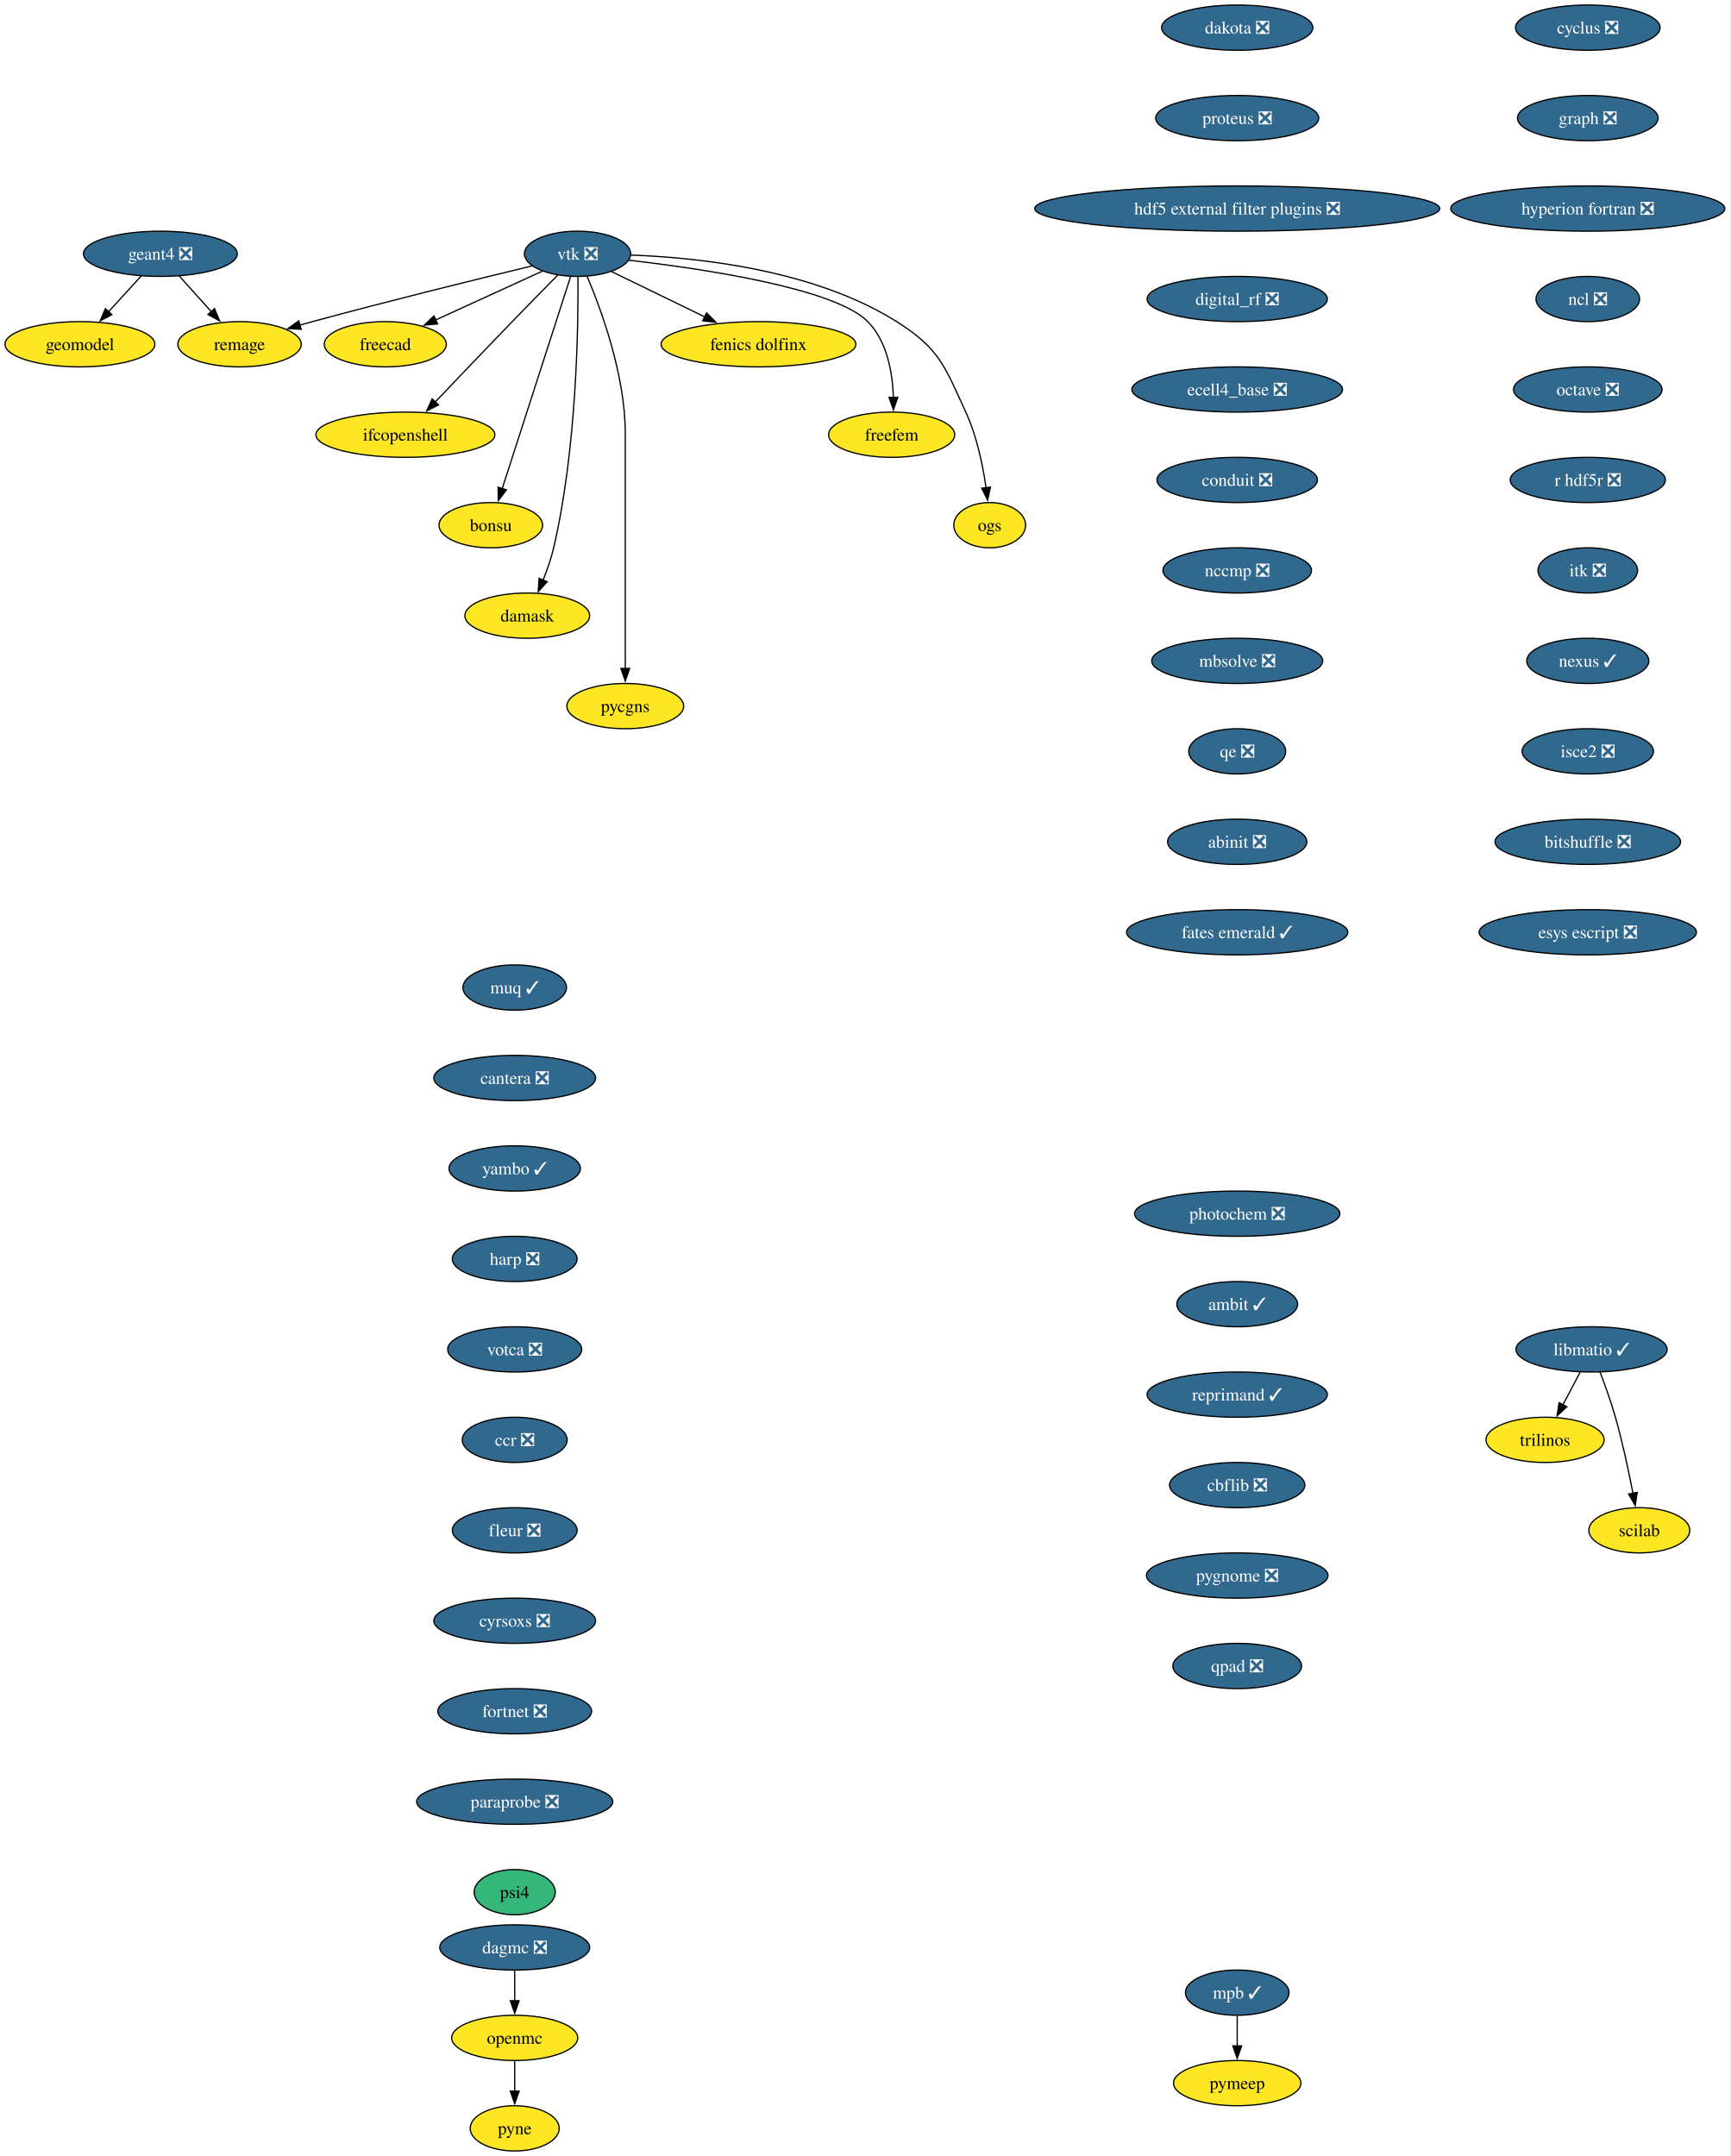
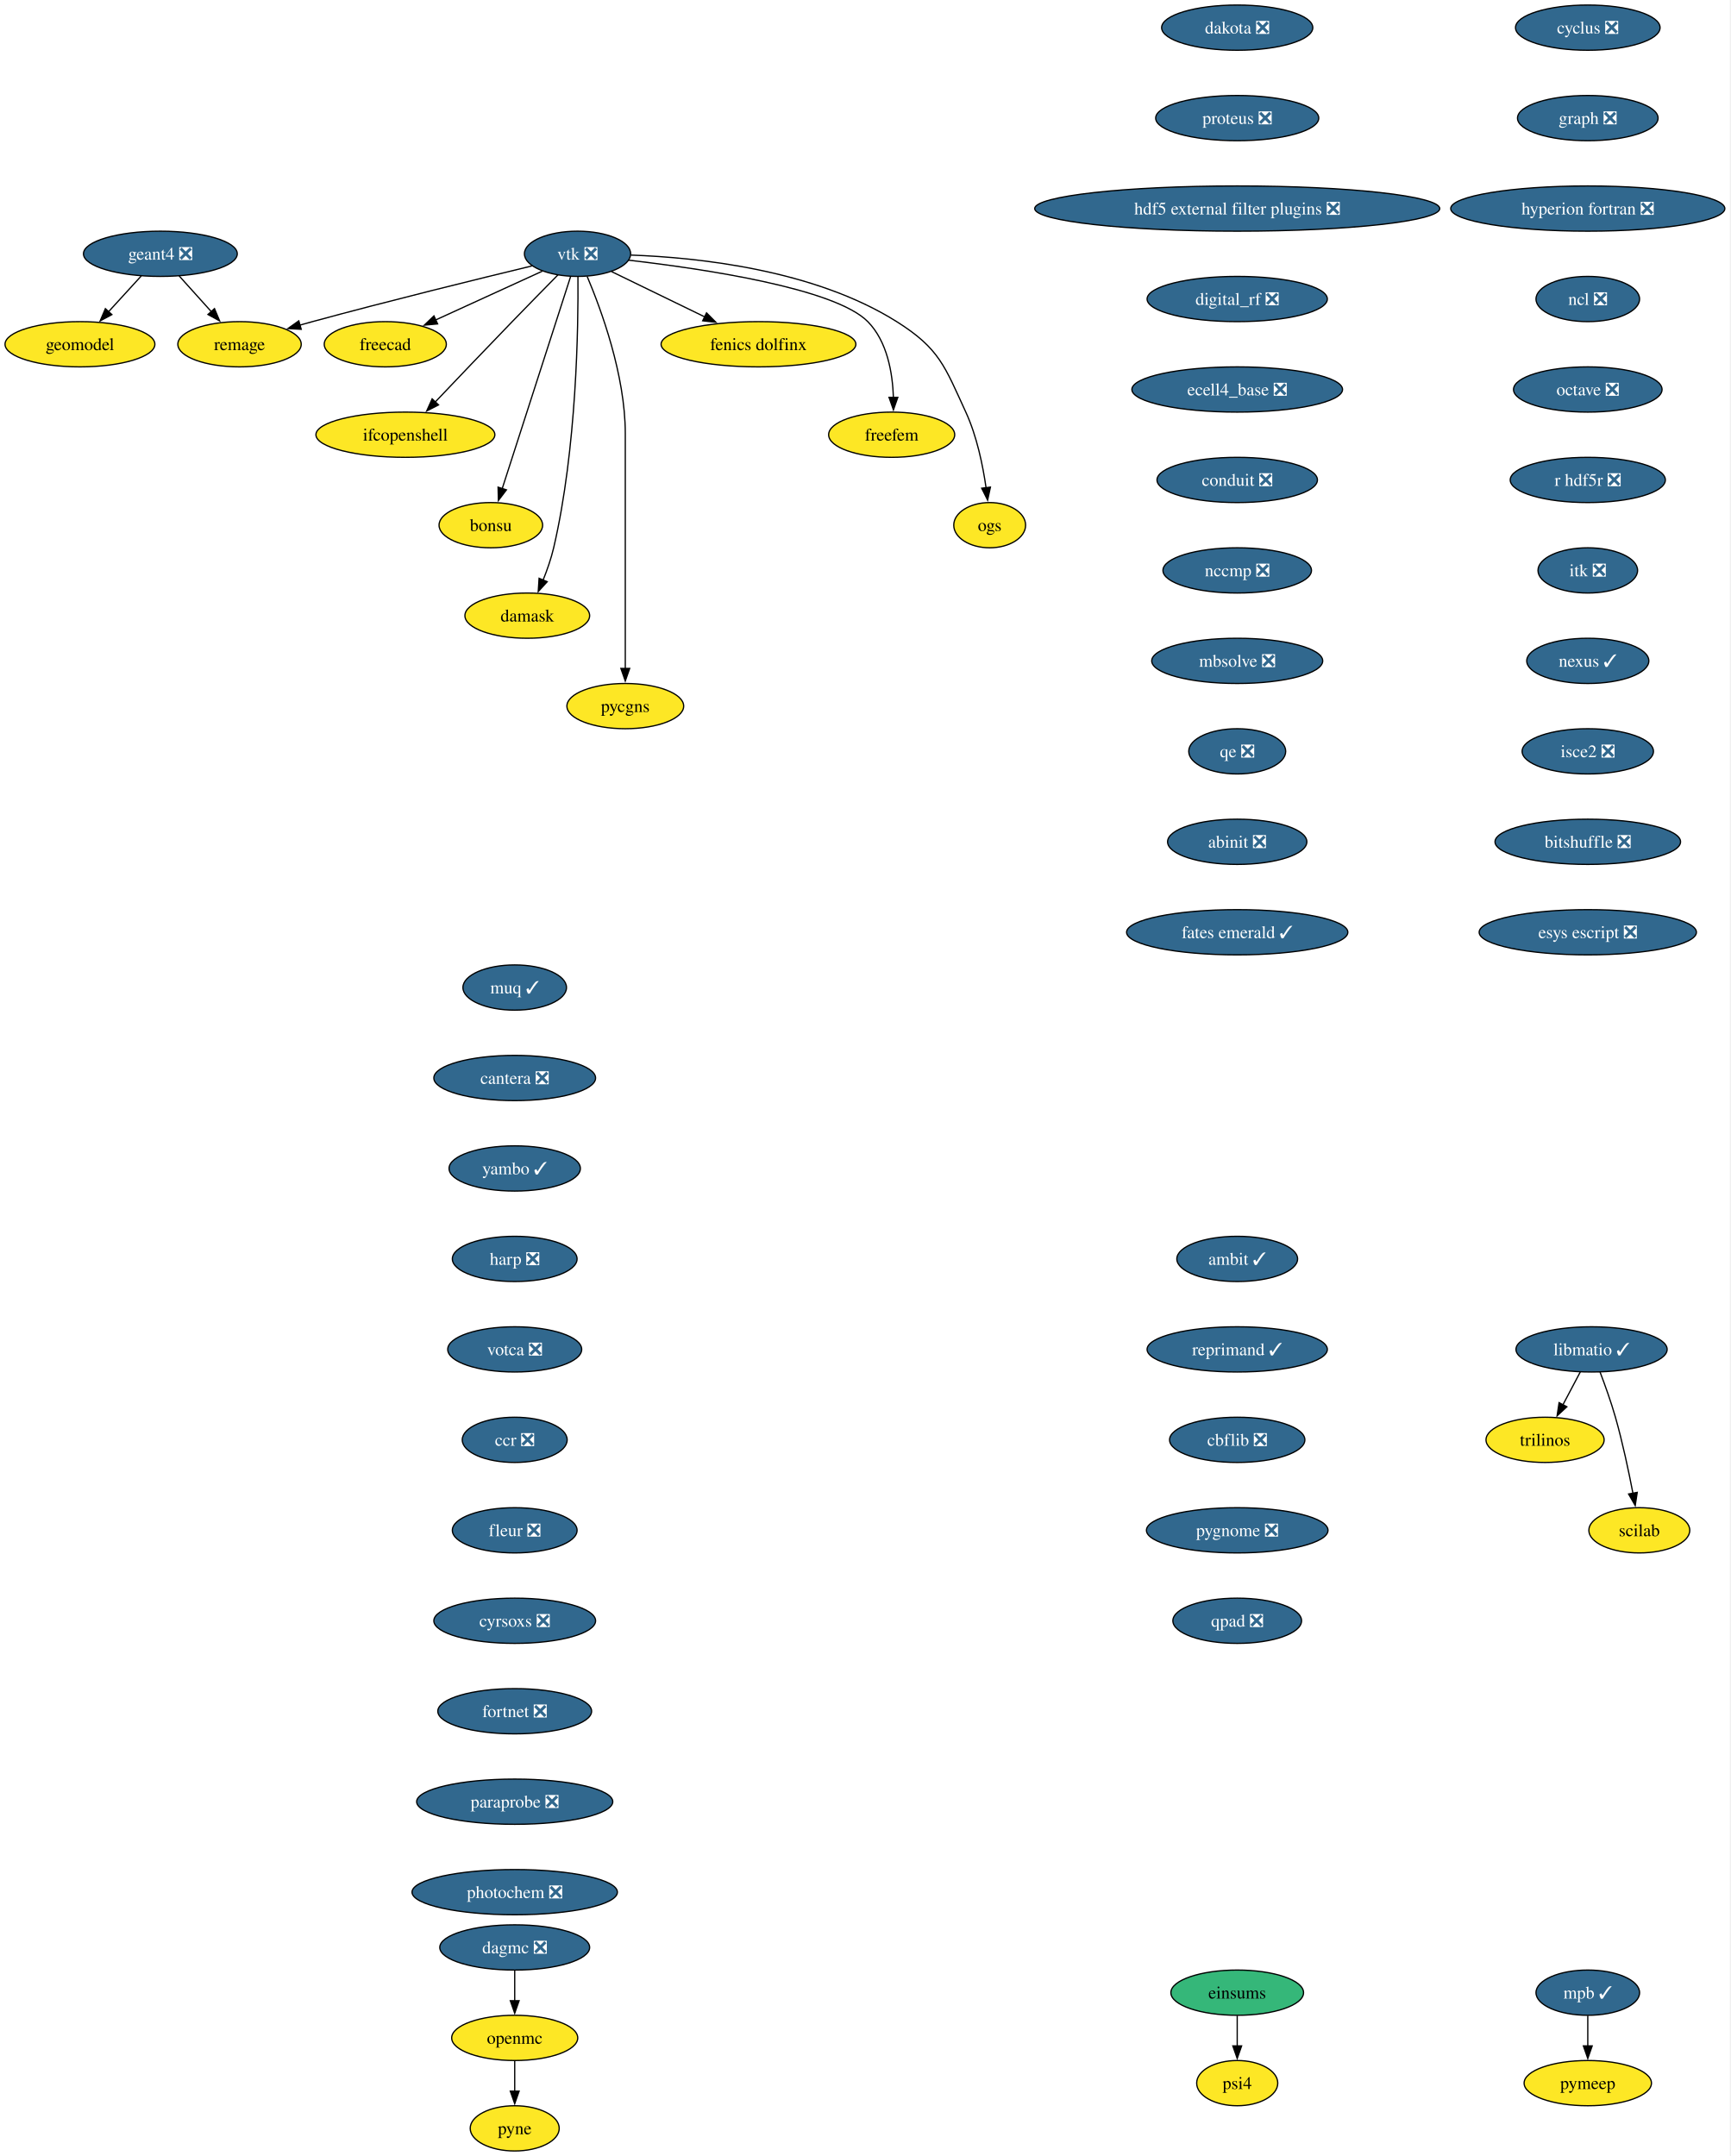
<svg xmlns="http://www.w3.org/2000/svg" xmlns:xlink="http://www.w3.org/1999/xlink" width="1377pt" height="1716pt" viewBox="0.00 0.00 1377.00 1716.00">
  <g id="graph0" class="graph" transform="scale(1 1) rotate(0) translate(4 1712)">
    <polygon fill="white" stroke="none" points="-4,4 -4,-1712 1372.71,-1712 1372.71,4 -4,4" />
    <g id="node1" class="node">
      <g id="a_node1">
        <a xlink:href="https://github.com/conda-forge/cyclus-feedstock/pull/112" xlink:title="cyclus ❎">
          <ellipse fill="#31688e" stroke="black" cx="1259.63" cy="-1690" rx="57.52" ry="18" />
          <text xml:space="preserve" text-anchor="middle" x="1259.63" y="-1685.33" font-family="Times,serif" font-size="14.00" fill="white">cyclus ❎</text>
        </a>
      </g>
    </g>
    <g id="node2" class="node">
      <g id="a_node2">
        <a xlink:href="https://github.com/conda-forge/graph-feedstock/pull/14" xlink:title="graph ❎">
          <ellipse fill="#31688e" stroke="black" cx="1259.63" cy="-1618" rx="55.94" ry="18" />
          <text xml:space="preserve" text-anchor="middle" x="1259.63" y="-1613.33" font-family="Times,serif" font-size="14.00" fill="white">graph ❎</text>
        </a>
      </g>
    </g>
    <g id="node3" class="node">
      <g id="a_node3">
        <a xlink:href="https://github.com/conda-forge/hyperion-fortran-feedstock/pull/36" xlink:title="hyperion fortran ❎">
          <ellipse fill="#31688e" stroke="black" cx="1259.63" cy="-1546" rx="109.08" ry="18" />
          <text xml:space="preserve" text-anchor="middle" x="1259.63" y="-1541.33" font-family="Times,serif" font-size="14.00" fill="white">hyperion fortran ❎</text>
        </a>
      </g>
    </g>
    <g id="node4" class="node">
      <g id="a_node4">
        <a xlink:href="https://github.com/conda-forge/ncl-feedstock/pull/171" xlink:title="ncl ❎">
          <ellipse fill="#31688e" stroke="black" cx="1259.63" cy="-1474" rx="41.21" ry="18" />
          <text xml:space="preserve" text-anchor="middle" x="1259.63" y="-1469.33" font-family="Times,serif" font-size="14.00" fill="white">ncl ❎</text>
        </a>
      </g>
    </g>
    <g id="node8" class="node">
      <g id="a_node8">
        <a xlink:href="https://github.com/conda-forge/octave-feedstock/pull/158" xlink:title="octave ❎">
          <ellipse fill="#31688e" stroke="black" cx="1259.63" cy="-1402" rx="59.1" ry="18" />
          <text xml:space="preserve" text-anchor="middle" x="1259.63" y="-1397.33" font-family="Times,serif" font-size="14.00" fill="white">octave ❎</text>
        </a>
      </g>
    </g>
    <g id="node5" class="node">
      <g id="a_node5">
        <a xlink:href="https://github.com/conda-forge/libmatio-feedstock/pull/62" xlink:title="libmatio ✓">
          <ellipse fill="#31688e" stroke="black" cx="1262.63" cy="-638" rx="60.15" ry="18" />
          <text xml:space="preserve" text-anchor="middle" x="1262.63" y="-633.33" font-family="Times,serif" font-size="14.00" fill="white">libmatio ✓</text>
        </a>
      </g>
    </g>
    <g id="node6" class="node">
      <g id="a_node6">
        <a xlink:href="https://github.com/conda-forge/trilinos-feedstock" xlink:title="trilinos">
          <ellipse fill="#fde725" stroke="black" cx="1225.63" cy="-566" rx="47" ry="18" />
          <text xml:space="preserve" text-anchor="middle" x="1225.63" y="-561.33" font-family="Times,serif" font-size="14.00">trilinos</text>
        </a>
      </g>
    </g>
    <g id="edge4" class="edge">
      <path fill="none" stroke="black" d="M1253.67,-620.05C1249.49,-612.14 1244.41,-602.54 1239.73,-593.69" />
      <polygon fill="black" stroke="black" points="1242.98,-592.33 1235.21,-585.13 1236.79,-595.6 1242.98,-592.33" />
    </g>
    <g id="node7" class="node">
      <g id="a_node7">
        <a xlink:href="https://github.com/conda-forge/scilab-feedstock" xlink:title="scilab">
          <ellipse fill="#fde725" stroke="black" cx="1300.63" cy="-494" rx="40.16" ry="18" />
          <text xml:space="preserve" text-anchor="middle" x="1300.63" y="-489.32" font-family="Times,serif" font-size="14.00">scilab</text>
        </a>
      </g>
    </g>
    <g id="edge5" class="edge">
      <path fill="none" stroke="black" d="M1269.38,-620C1273.3,-609.7 1278.15,-596.22 1281.63,-584 1287.32,-564 1292.18,-541.04 1295.56,-523.45" />
      <polygon fill="black" stroke="black" points="1298.98,-524.19 1297.38,-513.72 1292.1,-522.9 1298.98,-524.19" />
    </g>
    <g id="node9" class="node">
      <g id="a_node9">
        <a xlink:href="https://github.com/conda-forge/r-hdf5r-feedstock/pull/44" xlink:title="r hdf5r ❎">
          <ellipse fill="#31688e" stroke="black" cx="1259.63" cy="-1330" rx="61.73" ry="18" />
          <text xml:space="preserve" text-anchor="middle" x="1259.63" y="-1325.33" font-family="Times,serif" font-size="14.00" fill="white">r hdf5r ❎</text>
        </a>
      </g>
    </g>
    <g id="node12" class="node">
      <g id="a_node12">
        <a xlink:href="https://github.com/conda-forge/itk-feedstock/pull/53" xlink:title="itk ❎">
          <ellipse fill="#31688e" stroke="black" cx="1259.63" cy="-1258" rx="39.63" ry="18" />
          <text xml:space="preserve" text-anchor="middle" x="1259.63" y="-1253.33" font-family="Times,serif" font-size="14.00" fill="white">itk ❎</text>
        </a>
      </g>
    </g>
    <g id="node10" class="node">
      <g id="a_node10">
        <a xlink:href="https://github.com/conda-forge/openmc-feedstock" xlink:title="openmc">
          <ellipse fill="#fde725" stroke="black" cx="405.63" cy="-90" rx="50.16" ry="18" />
          <text xml:space="preserve" text-anchor="middle" x="405.63" y="-85.33" font-family="Times,serif" font-size="14.00">openmc</text>
        </a>
      </g>
    </g>
    <g id="node11" class="node">
      <g id="a_node11">
        <a xlink:href="https://github.com/conda-forge/pyne-feedstock" xlink:title="pyne">
          <ellipse fill="#fde725" stroke="black" cx="405.63" cy="-18" rx="35.42" ry="18" />
          <text xml:space="preserve" text-anchor="middle" x="405.63" y="-13.32" font-family="Times,serif" font-size="14.00">pyne</text>
        </a>
      </g>
    </g>
    <g id="edge8" class="edge">
      <path fill="none" stroke="black" d="M405.63,-71.7C405.63,-64.41 405.63,-55.73 405.63,-47.54" />
      <polygon fill="black" stroke="black" points="409.13,-47.62 405.63,-37.62 402.13,-47.62 409.13,-47.62" />
    </g>
    <g id="node25" class="node">
      <g id="a_node25">
        <a xlink:href="https://github.com/conda-forge/nexus-feedstock/pull/27" xlink:title="nexus ✓">
          <ellipse fill="#31688e" stroke="black" cx="1259.63" cy="-1186" rx="48.58" ry="18" />
          <text xml:space="preserve" text-anchor="middle" x="1259.63" y="-1181.33" font-family="Times,serif" font-size="14.00" fill="white">nexus ✓</text>
        </a>
      </g>
    </g>
    <g id="node13" class="node">
      <g id="a_node13">
        <a xlink:href="https://github.com/conda-forge/vtk-feedstock/pull/436" xlink:title="vtk ❎">
          <ellipse fill="#31688e" stroke="black" cx="455.63" cy="-1510" rx="42.26" ry="18" />
          <text xml:space="preserve" text-anchor="middle" x="455.63" y="-1505.33" font-family="Times,serif" font-size="14.00" fill="white">vtk ❎</text>
        </a>
      </g>
    </g>
    <g id="node14" class="node">
      <g id="a_node14">
        <a xlink:href="https://github.com/conda-forge/freecad-feedstock" xlink:title="freecad">
          <ellipse fill="#fde725" stroke="black" cx="302.63" cy="-1438" rx="48.58" ry="18" />
          <text xml:space="preserve" text-anchor="middle" x="302.63" y="-1433.33" font-family="Times,serif" font-size="14.00">freecad</text>
        </a>
      </g>
    </g>
    <g id="edge10" class="edge">
      <path fill="none" stroke="black" d="M427.56,-1496.16C403.73,-1485.25 369.23,-1469.47 342.52,-1457.25" />
      <polygon fill="black" stroke="black" points="344.27,-1454.2 333.72,-1453.22 341.35,-1460.57 344.27,-1454.2" />
    </g>
    <g id="node15" class="node">
      <g id="a_node15">
        <a xlink:href="https://github.com/conda-forge/ifcopenshell-feedstock" xlink:title="ifcopenshell">
          <ellipse fill="#fde725" stroke="black" cx="318.63" cy="-1366" rx="71.2" ry="18" />
          <text xml:space="preserve" text-anchor="middle" x="318.63" y="-1361.33" font-family="Times,serif" font-size="14.00">ifcopenshell</text>
        </a>
      </g>
    </g>
    <g id="edge11" class="edge">
      <path fill="none" stroke="black" d="M440.1,-1493.28C429.73,-1482.77 415.82,-1468.6 403.63,-1456 382.81,-1434.5 359.33,-1409.88 342.32,-1391.99" />
      <polygon fill="black" stroke="black" points="345.01,-1389.73 335.58,-1384.89 339.93,-1394.55 345.01,-1389.73" />
    </g>
    <g id="node16" class="node">
      <g id="a_node16">
        <a xlink:href="https://github.com/conda-forge/bonsu-feedstock" xlink:title="bonsu">
          <ellipse fill="#fde725" stroke="black" cx="386.63" cy="-1294" rx="41.21" ry="18" />
          <text xml:space="preserve" text-anchor="middle" x="386.63" y="-1289.33" font-family="Times,serif" font-size="14.00">bonsu</text>
        </a>
      </g>
    </g>
    <g id="edge12" class="edge">
      <path fill="none" stroke="black" d="M450.1,-1491.85C438.21,-1454.99 410.14,-1367.92 395.64,-1322.96" />
      <polygon fill="black" stroke="black" points="399.05,-1322.12 392.65,-1313.67 392.39,-1324.26 399.05,-1322.12" />
    </g>
    <g id="node17" class="node">
      <g id="a_node17">
        <a xlink:href="https://github.com/conda-forge/damask-feedstock" xlink:title="damask">
          <ellipse fill="#fde725" stroke="black" cx="415.63" cy="-1222" rx="49.63" ry="18" />
          <text xml:space="preserve" text-anchor="middle" x="415.63" y="-1217.33" font-family="Times,serif" font-size="14.00">damask</text>
        </a>
      </g>
    </g>
    <g id="edge13" class="edge">
      <path fill="none" stroke="black" d="M455.95,-1491.78C456.3,-1452.79 455.08,-1355.05 436.63,-1276 434.62,-1267.39 431.45,-1258.33 428.18,-1250.18" />
      <polygon fill="black" stroke="black" points="431.48,-1249 424.35,-1241.17 425.04,-1251.74 431.48,-1249" />
    </g>
    <g id="node18" class="node">
      <g id="a_node18">
        <a xlink:href="https://github.com/conda-forge/pycgns-feedstock" xlink:title="pycgns">
          <ellipse fill="#fde725" stroke="black" cx="493.63" cy="-1150" rx="46.47" ry="18" />
          <text xml:space="preserve" text-anchor="middle" x="493.63" y="-1145.33" font-family="Times,serif" font-size="14.00">pycgns</text>
        </a>
      </g>
    </g>
    <g id="edge14" class="edge">
      <path fill="none" stroke="black" d="M463.32,-1491.91C474.42,-1465.62 493.63,-1413.45 493.63,-1367 493.63,-1367 493.63,-1367 493.63,-1293 493.63,-1253.74 493.63,-1208.38 493.63,-1179.69" />
      <polygon fill="black" stroke="black" points="497.13,-1180 493.63,-1170 490.13,-1180 497.13,-1180" />
    </g>
    <g id="node19" class="node">
      <g id="a_node19">
        <a xlink:href="https://github.com/conda-forge/fenics-dolfinx-feedstock" xlink:title="fenics dolfinx">
          <ellipse fill="#fde725" stroke="black" cx="599.63" cy="-1438" rx="77.52" ry="18" />
          <text xml:space="preserve" text-anchor="middle" x="599.63" y="-1433.33" font-family="Times,serif" font-size="14.00">fenics dolfinx</text>
        </a>
      </g>
    </g>
    <g id="edge15" class="edge">
      <path fill="none" stroke="black" d="M482.71,-1495.83C503.58,-1485.69 532.82,-1471.48 556.84,-1459.8" />
      <polygon fill="black" stroke="black" points="558.29,-1462.98 565.76,-1455.47 555.23,-1456.69 558.29,-1462.98" />
    </g>
    <g id="node20" class="node">
      <g id="a_node20">
        <a xlink:href="https://github.com/conda-forge/freefem-feedstock" xlink:title="freefem">
          <ellipse fill="#fde725" stroke="black" cx="705.63" cy="-1366" rx="50.16" ry="18" />
          <text xml:space="preserve" text-anchor="middle" x="705.63" y="-1361.33" font-family="Times,serif" font-size="14.00">freefem</text>
        </a>
      </g>
    </g>
    <g id="edge16" class="edge">
      <path fill="none" stroke="black" d="M496.27,-1504.91C555.26,-1498.12 660.42,-1482.6 686.63,-1456 702.14,-1440.25 706.37,-1415.12 707.02,-1395.57" />
      <polygon fill="black" stroke="black" points="710.52,-1395.78 707.03,-1385.77 703.52,-1395.77 710.52,-1395.78" />
    </g>
    <g id="node21" class="node">
      <g id="a_node21">
        <a xlink:href="https://github.com/conda-forge/ogs-feedstock" xlink:title="ogs">
          <ellipse fill="#fde725" stroke="black" cx="783.63" cy="-1294" rx="28.59" ry="18" />
          <text xml:space="preserve" text-anchor="middle" x="783.63" y="-1289.33" font-family="Times,serif" font-size="14.00">ogs</text>
        </a>
      </g>
    </g>
    <g id="edge17" class="edge">
      <path fill="none" stroke="black" d="M498.08,-1508.98C551.41,-1507.08 643.88,-1497.41 709.63,-1456 743.7,-1434.54 747.79,-1420.58 764.63,-1384 773.42,-1364.9 778.2,-1341.61 780.77,-1323.64" />
      <polygon fill="black" stroke="black" points="784.22,-1324.3 782,-1313.94 777.27,-1323.42 784.22,-1324.3" />
    </g>
    <g id="node22" class="node">
      <g id="a_node22">
        <a xlink:href="https://github.com/conda-forge/remage-feedstock" xlink:title="remage">
          <ellipse fill="#fde725" stroke="black" cx="186.63" cy="-1438" rx="49.1" ry="18" />
          <text xml:space="preserve" text-anchor="middle" x="186.63" y="-1433.33" font-family="Times,serif" font-size="14.00">remage</text>
        </a>
      </g>
    </g>
    <g id="edge18" class="edge">
      <path fill="none" stroke="black" d="M419.3,-1500.33C377.16,-1490.17 305.67,-1472.61 244.63,-1456 241.34,-1455.11 237.96,-1454.17 234.55,-1453.2" />
      <polygon fill="black" stroke="black" points="235.73,-1449.9 225.15,-1450.52 233.8,-1456.63 235.73,-1449.9" />
    </g>
    <g id="node23" class="node">
      <g id="a_node23">
        <a xlink:href="https://github.com/conda-forge/mpb-feedstock/pull/51" xlink:title="mpb ✓">
-           <ellipse fill="#31688e" stroke="black" cx="980.63" cy="-126" rx="41.21" ry="18" />
-           <text xml:space="preserve" text-anchor="middle" x="980.63" y="-121.33" font-family="Times,serif" font-size="14.00" fill="white">mpb ✓</text>
+           <ellipse fill="#31688e" stroke="black" cx="1259.63" cy="-126" rx="41.21" ry="18" />
+           <text xml:space="preserve" text-anchor="middle" x="1259.63" y="-121.33" font-family="Times,serif" font-size="14.00" fill="white">mpb ✓</text>
        </a>
      </g>
    </g>
    <g id="node24" class="node">
      <g id="a_node24">
        <a xlink:href="https://github.com/conda-forge/pymeep-feedstock" xlink:title="pymeep">
-           <ellipse fill="#fde725" stroke="black" cx="980.63" cy="-54" rx="50.68" ry="18" />
-           <text xml:space="preserve" text-anchor="middle" x="980.63" y="-49.33" font-family="Times,serif" font-size="14.00">pymeep</text>
+           <ellipse fill="#fde725" stroke="black" cx="1259.63" cy="-54" rx="50.68" ry="18" />
+           <text xml:space="preserve" text-anchor="middle" x="1259.63" y="-49.33" font-family="Times,serif" font-size="14.00">pymeep</text>
        </a>
      </g>
    </g>
    <g id="edge19" class="edge">
-       <path fill="none" stroke="black" d="M980.63,-107.7C980.63,-100.41 980.63,-91.73 980.63,-83.54" />
-       <polygon fill="black" stroke="black" points="984.13,-83.62 980.63,-73.62 977.13,-83.62 984.13,-83.62" />
+       <path fill="none" stroke="black" d="M1259.63,-107.7C1259.63,-100.41 1259.63,-91.73 1259.63,-83.54" />
+       <polygon fill="black" stroke="black" points="1263.13,-83.62 1259.63,-73.62 1256.13,-83.62 1263.13,-83.62" />
    </g>
    <g id="node26" class="node">
      <g id="a_node26">
        <a xlink:href="https://github.com/conda-forge/isce2-feedstock/pull/83" xlink:title="isce2 ❎">
          <ellipse fill="#31688e" stroke="black" cx="1259.63" cy="-1114" rx="52.26" ry="18" />
          <text xml:space="preserve" text-anchor="middle" x="1259.63" y="-1109.33" font-family="Times,serif" font-size="14.00" fill="white">isce2 ❎</text>
        </a>
      </g>
    </g>
    <g id="node29" class="node">
      <g id="a_node29">
        <a xlink:href="https://github.com/conda-forge/bitshuffle-feedstock/pull/64" xlink:title="bitshuffle ❎">
          <ellipse fill="#31688e" stroke="black" cx="1259.63" cy="-1042" rx="73.83" ry="18" />
          <text xml:space="preserve" text-anchor="middle" x="1259.63" y="-1037.33" font-family="Times,serif" font-size="14.00" fill="white">bitshuffle ❎</text>
        </a>
      </g>
    </g>
    <g id="node27" class="node">
      <g id="a_node27">
        <a xlink:href="https://github.com/conda-forge/geant4-feedstock/pull/103" xlink:title="geant4 ❎">
          <ellipse fill="#31688e" stroke="black" cx="123.63" cy="-1510" rx="61.2" ry="18" />
          <text xml:space="preserve" text-anchor="middle" x="123.63" y="-1505.33" font-family="Times,serif" font-size="14.00" fill="white">geant4 ❎</text>
        </a>
      </g>
    </g>
    <g id="edge22" class="edge">
      <path fill="none" stroke="black" d="M138.56,-1492.41C146.25,-1483.87 155.78,-1473.28 164.32,-1463.79" />
      <polygon fill="black" stroke="black" points="166.7,-1466.37 170.79,-1456.59 161.5,-1461.69 166.7,-1466.37" />
    </g>
    <g id="node28" class="node">
      <g id="a_node28">
        <a xlink:href="https://github.com/conda-forge/geomodel-feedstock" xlink:title="geomodel">
          <ellipse fill="#fde725" stroke="black" cx="59.63" cy="-1438" rx="59.63" ry="18" />
          <text xml:space="preserve" text-anchor="middle" x="59.63" y="-1433.33" font-family="Times,serif" font-size="14.00">geomodel</text>
        </a>
      </g>
    </g>
    <g id="edge23" class="edge">
      <path fill="none" stroke="black" d="M108.46,-1492.41C100.65,-1483.87 90.97,-1473.28 82.29,-1463.79" />
      <polygon fill="black" stroke="black" points="85.04,-1461.61 75.71,-1456.59 79.87,-1466.33 85.04,-1461.61" />
    </g>
    <g id="node30" class="node">
      <g id="a_node30">
        <a xlink:href="https://github.com/conda-forge/esys-escript-feedstock/pull/83" xlink:title="esys escript ❎">
          <ellipse fill="#31688e" stroke="black" cx="1259.63" cy="-970" rx="86.46" ry="18" />
          <text xml:space="preserve" text-anchor="middle" x="1259.63" y="-965.33" font-family="Times,serif" font-size="14.00" fill="white">esys escript ❎</text>
        </a>
      </g>
    </g>
    <g id="node31" class="node">
      <g id="a_node31">
        <a xlink:href="https://github.com/conda-forge/dakota-feedstock/pull/61" xlink:title="dakota ❎">
          <ellipse fill="#31688e" stroke="black" cx="980.63" cy="-1690" rx="60.15" ry="18" />
          <text xml:space="preserve" text-anchor="middle" x="980.63" y="-1685.33" font-family="Times,serif" font-size="14.00" fill="white">dakota ❎</text>
        </a>
      </g>
    </g>
    <g id="node32" class="node">
      <g id="a_node32">
        <a xlink:href="https://github.com/conda-forge/proteus-feedstock/pull/78" xlink:title="proteus ❎">
          <ellipse fill="#31688e" stroke="black" cx="980.63" cy="-1618" rx="64.89" ry="18" />
          <text xml:space="preserve" text-anchor="middle" x="980.63" y="-1613.33" font-family="Times,serif" font-size="14.00" fill="white">proteus ❎</text>
        </a>
      </g>
    </g>
    <g id="node33" class="node">
      <g id="a_node33">
        <a xlink:href="https://github.com/conda-forge/hdf5-external-filter-plugins-feedstock/pull/29" xlink:title="hdf5 external filter plugins ❎">
          <ellipse fill="#31688e" stroke="black" cx="980.63" cy="-1546" rx="161.17" ry="18" />
          <text xml:space="preserve" text-anchor="middle" x="980.63" y="-1541.33" font-family="Times,serif" font-size="14.00" fill="white">hdf5 external filter plugins ❎</text>
        </a>
      </g>
    </g>
    <g id="node34" class="node">
      <g id="a_node34">
        <a xlink:href="https://github.com/conda-forge/digital_rf-feedstock/pull/42" xlink:title="digital_rf ❎">
          <ellipse fill="#31688e" stroke="black" cx="980.63" cy="-1474" rx="71.73" ry="18" />
          <text xml:space="preserve" text-anchor="middle" x="980.63" y="-1469.33" font-family="Times,serif" font-size="14.00" fill="white">digital_rf ❎</text>
        </a>
      </g>
    </g>
    <g id="node35" class="node">
      <g id="a_node35">
        <a xlink:href="https://github.com/conda-forge/ecell4_base-feedstock/pull/37" xlink:title="ecell4_base ❎">
          <ellipse fill="#31688e" stroke="black" cx="980.63" cy="-1402" rx="83.83" ry="18" />
          <text xml:space="preserve" text-anchor="middle" x="980.63" y="-1397.33" font-family="Times,serif" font-size="14.00" fill="white">ecell4_base ❎</text>
        </a>
      </g>
    </g>
    <g id="node36" class="node">
      <g id="a_node36">
        <a xlink:href="https://github.com/conda-forge/conduit-feedstock/pull/59" xlink:title="conduit ❎">
          <ellipse fill="#31688e" stroke="black" cx="980.63" cy="-1330" rx="63.84" ry="18" />
          <text xml:space="preserve" text-anchor="middle" x="980.63" y="-1325.33" font-family="Times,serif" font-size="14.00" fill="white">conduit ❎</text>
        </a>
      </g>
    </g>
    <g id="node37" class="node">
      <g id="a_node37">
        <a xlink:href="https://github.com/conda-forge/nccmp-feedstock/pull/31" xlink:title="nccmp ❎">
          <ellipse fill="#31688e" stroke="black" cx="980.63" cy="-1258" rx="59.1" ry="18" />
          <text xml:space="preserve" text-anchor="middle" x="980.63" y="-1253.33" font-family="Times,serif" font-size="14.00" fill="white">nccmp ❎</text>
        </a>
      </g>
    </g>
    <g id="node39" class="node">
      <g id="a_node39">
        <a xlink:href="https://github.com/conda-forge/mbsolve-feedstock/pull/23" xlink:title="mbsolve ❎">
          <ellipse fill="#31688e" stroke="black" cx="980.63" cy="-1186" rx="68.04" ry="18" />
          <text xml:space="preserve" text-anchor="middle" x="980.63" y="-1181.33" font-family="Times,serif" font-size="14.00" fill="white">mbsolve ❎</text>
        </a>
      </g>
    </g>
    <g id="node38" class="node">
      <g id="a_node38">
        <a xlink:href="https://github.com/conda-forge/dagmc-feedstock/pull/42" xlink:title="dagmc ❎">
          <ellipse fill="#31688e" stroke="black" cx="405.63" cy="-162" rx="59.63" ry="18" />
          <text xml:space="preserve" text-anchor="middle" x="405.63" y="-157.32" font-family="Times,serif" font-size="14.00" fill="white">dagmc ❎</text>
        </a>
      </g>
    </g>
    <g id="edge32" class="edge">
      <path fill="none" stroke="black" d="M405.63,-143.7C405.63,-136.41 405.63,-127.73 405.63,-119.54" />
      <polygon fill="black" stroke="black" points="409.13,-119.62 405.63,-109.62 402.13,-119.62 409.13,-119.62" />
    </g>
    <g id="node40" class="node">
      <g id="a_node40">
        <a xlink:href="https://github.com/conda-forge/qe-feedstock/pull/80" xlink:title="qe ❎">
          <ellipse fill="#31688e" stroke="black" cx="980.63" cy="-1114" rx="38.58" ry="18" />
          <text xml:space="preserve" text-anchor="middle" x="980.63" y="-1109.33" font-family="Times,serif" font-size="14.00" fill="white">qe ❎</text>
        </a>
      </g>
    </g>
    <g id="node41" class="node">
      <g id="a_node41">
        <a xlink:href="https://github.com/conda-forge/abinit-feedstock/pull/82" xlink:title="abinit ❎">
          <ellipse fill="#31688e" stroke="black" cx="980.63" cy="-1042" rx="55.42" ry="18" />
          <text xml:space="preserve" text-anchor="middle" x="980.63" y="-1037.33" font-family="Times,serif" font-size="14.00" fill="white">abinit ❎</text>
        </a>
      </g>
    </g>
    <g id="node42" class="node">
      <g id="a_node42">
        <a xlink:href="https://github.com/conda-forge/fates-emerald-feedstock/pull/24" xlink:title="fates emerald ✓">
          <ellipse fill="#31688e" stroke="black" cx="980.63" cy="-970" rx="88.04" ry="18" />
          <text xml:space="preserve" text-anchor="middle" x="980.63" y="-965.33" font-family="Times,serif" font-size="14.00" fill="white">fates emerald ✓</text>
        </a>
      </g>
    </g>
    <g id="node43" class="node">
      <g id="a_node43">
        <a xlink:href="https://github.com/conda-forge/muq-feedstock/pull/63" xlink:title="muq ✓">
          <ellipse fill="#31688e" stroke="black" cx="405.63" cy="-926" rx="41.21" ry="18" />
          <text xml:space="preserve" text-anchor="middle" x="405.63" y="-921.33" font-family="Times,serif" font-size="14.00" fill="white">muq ✓</text>
        </a>
      </g>
    </g>
    <g id="node44" class="node">
      <g id="a_node44">
        <a xlink:href="https://github.com/conda-forge/cantera-feedstock/pull/70" xlink:title="cantera ❎">
          <ellipse fill="#31688e" stroke="black" cx="405.63" cy="-854" rx="64.36" ry="18" />
          <text xml:space="preserve" text-anchor="middle" x="405.63" y="-849.33" font-family="Times,serif" font-size="14.00" fill="white">cantera ❎</text>
        </a>
      </g>
    </g>
    <g id="node45" class="node">
      <g id="a_node45">
        <a xlink:href="https://github.com/conda-forge/yambo-feedstock/pull/52" xlink:title="yambo ✓">
          <ellipse fill="#31688e" stroke="black" cx="405.63" cy="-782" rx="52.26" ry="18" />
          <text xml:space="preserve" text-anchor="middle" x="405.63" y="-777.33" font-family="Times,serif" font-size="14.00" fill="white">yambo ✓</text>
        </a>
      </g>
    </g>
    <g id="node46" class="node">
      <g id="a_node46">
        <a xlink:href="https://github.com/conda-forge/harp-feedstock/pull/57" xlink:title="harp ❎">
          <ellipse fill="#31688e" stroke="black" cx="405.63" cy="-710" rx="49.63" ry="18" />
          <text xml:space="preserve" text-anchor="middle" x="405.63" y="-705.33" font-family="Times,serif" font-size="14.00" fill="white">harp ❎</text>
        </a>
      </g>
    </g>
    <g id="node47" class="node">
      <g id="a_node47">
        <a xlink:href="https://github.com/conda-forge/votca-feedstock/pull/33" xlink:title="votca ❎">
          <ellipse fill="#31688e" stroke="black" cx="405.63" cy="-638" rx="53.31" ry="18" />
          <text xml:space="preserve" text-anchor="middle" x="405.63" y="-633.33" font-family="Times,serif" font-size="14.00" fill="white">votca ❎</text>
        </a>
      </g>
    </g>
    <g id="node48" class="node">
      <g id="a_node48">
        <a xlink:href="https://github.com/conda-forge/ccr-feedstock/pull/14" xlink:title="ccr ❎">
          <ellipse fill="#31688e" stroke="black" cx="405.63" cy="-566" rx="41.74" ry="18" />
          <text xml:space="preserve" text-anchor="middle" x="405.63" y="-561.33" font-family="Times,serif" font-size="14.00" fill="white">ccr ❎</text>
        </a>
      </g>
    </g>
    <g id="node49" class="node">
      <g id="a_node49">
        <a xlink:href="https://github.com/conda-forge/fleur-feedstock/pull/28" xlink:title="fleur ❎">
          <ellipse fill="#31688e" stroke="black" cx="405.63" cy="-494" rx="49.63" ry="18" />
          <text xml:space="preserve" text-anchor="middle" x="405.63" y="-489.32" font-family="Times,serif" font-size="14.00" fill="white">fleur ❎</text>
        </a>
      </g>
    </g>
    <g id="node50" class="node">
      <g id="a_node50">
        <a xlink:href="https://github.com/conda-forge/cyrsoxs-feedstock/pull/31" xlink:title="cyrsoxs ❎">
          <ellipse fill="#31688e" stroke="black" cx="405.63" cy="-422" rx="64.36" ry="18" />
          <text xml:space="preserve" text-anchor="middle" x="405.63" y="-417.32" font-family="Times,serif" font-size="14.00" fill="white">cyrsoxs ❎</text>
        </a>
      </g>
    </g>
    <g id="node51" class="node">
      <g id="a_node51">
        <a xlink:href="https://github.com/conda-forge/fortnet-feedstock/pull/14" xlink:title="fortnet ❎">
          <ellipse fill="#31688e" stroke="black" cx="405.63" cy="-350" rx="61.2" ry="18" />
          <text xml:space="preserve" text-anchor="middle" x="405.63" y="-345.32" font-family="Times,serif" font-size="14.00" fill="white">fortnet ❎</text>
        </a>
      </g>
    </g>
    <g id="node52" class="node">
      <g id="a_node52">
        <a xlink:href="https://github.com/conda-forge/paraprobe-feedstock/pull/24" xlink:title="paraprobe ❎">
          <ellipse fill="#31688e" stroke="black" cx="405.63" cy="-278" rx="78.04" ry="18" />
          <text xml:space="preserve" text-anchor="middle" x="405.63" y="-273.32" font-family="Times,serif" font-size="14.00" fill="white">paraprobe ❎</text>
        </a>
      </g>
    </g>
    <g id="node53" class="node">
      <g id="a_node53">
-         <a xlink:href="https://github.com/conda-forge/psi4-feedstock" xlink:title="psi4">
-           <ellipse fill="#35b779" stroke="black" cx="405.63" cy="-206" rx="32.27" ry="18" />
-           <text xml:space="preserve" text-anchor="middle" x="405.63" y="-201.32" font-family="Times,serif" font-size="14.00">psi4</text>
+         <a xlink:href="https://github.com/conda-forge/photochem-feedstock/pull/43" xlink:title="photochem ❎">
+           <ellipse fill="#31688e" stroke="black" cx="405.63" cy="-206" rx="81.72" ry="18" />
+           <text xml:space="preserve" text-anchor="middle" x="405.63" y="-201.32" font-family="Times,serif" font-size="14.00" fill="white">photochem ❎</text>
        </a>
      </g>
    </g>
    <g id="node54" class="node">
      <g id="a_node54">
-         <a xlink:href="https://github.com/conda-forge/photochem-feedstock/pull/43" xlink:title="photochem ❎">
-           <ellipse fill="#31688e" stroke="black" cx="980.63" cy="-746" rx="81.72" ry="18" />
-           <text xml:space="preserve" text-anchor="middle" x="980.63" y="-741.33" font-family="Times,serif" font-size="14.00" fill="white">photochem ❎</text>
+         <a xlink:href="https://github.com/conda-forge/psi4-feedstock" xlink:title="psi4">
+           <ellipse fill="#fde725" stroke="black" cx="980.63" cy="-54" rx="32.27" ry="18" />
+           <text xml:space="preserve" text-anchor="middle" x="980.63" y="-49.33" font-family="Times,serif" font-size="14.00">psi4</text>
        </a>
      </g>
    </g>
    <g id="node55" class="node">
      <g id="a_node55">
        <a xlink:href="https://github.com/conda-forge/ambit-feedstock/pull/19" xlink:title="ambit ✓">
-           <ellipse fill="#31688e" stroke="black" cx="980.63" cy="-674" rx="48.05" ry="18" />
-           <text xml:space="preserve" text-anchor="middle" x="980.63" y="-669.33" font-family="Times,serif" font-size="14.00" fill="white">ambit ✓</text>
+           <ellipse fill="#31688e" stroke="black" cx="980.63" cy="-710" rx="48.05" ry="18" />
+           <text xml:space="preserve" text-anchor="middle" x="980.63" y="-705.33" font-family="Times,serif" font-size="14.00" fill="white">ambit ✓</text>
        </a>
      </g>
    </g>
    <g id="node56" class="node">
      <g id="a_node56">
        <a xlink:href="https://github.com/conda-forge/reprimand-feedstock/pull/14" xlink:title="reprimand ✓">
-           <ellipse fill="#31688e" stroke="black" cx="980.63" cy="-602" rx="71.73" ry="18" />
-           <text xml:space="preserve" text-anchor="middle" x="980.63" y="-597.33" font-family="Times,serif" font-size="14.00" fill="white">reprimand ✓</text>
+           <ellipse fill="#31688e" stroke="black" cx="980.63" cy="-638" rx="71.73" ry="18" />
+           <text xml:space="preserve" text-anchor="middle" x="980.63" y="-633.33" font-family="Times,serif" font-size="14.00" fill="white">reprimand ✓</text>
        </a>
      </g>
    </g>
    <g id="node57" class="node">
      <g id="a_node57">
        <a xlink:href="https://github.com/conda-forge/cbflib-feedstock/pull/9" xlink:title="cbflib ❎">
-           <ellipse fill="#31688e" stroke="black" cx="980.63" cy="-530" rx="53.84" ry="18" />
-           <text xml:space="preserve" text-anchor="middle" x="980.63" y="-525.33" font-family="Times,serif" font-size="14.00" fill="white">cbflib ❎</text>
+           <ellipse fill="#31688e" stroke="black" cx="980.63" cy="-566" rx="53.84" ry="18" />
+           <text xml:space="preserve" text-anchor="middle" x="980.63" y="-561.33" font-family="Times,serif" font-size="14.00" fill="white">cbflib ❎</text>
+         </a>
+       </g>
+     </g>
+     <g id="node59" class="node">
+       <g id="a_node59">
+         <a xlink:href="https://github.com/conda-forge/pygnome-feedstock/pull/27" xlink:title="pygnome ❎">
+           <ellipse fill="#31688e" stroke="black" cx="980.63" cy="-494" rx="72.25" ry="18" />
+           <text xml:space="preserve" text-anchor="middle" x="980.63" y="-489.32" font-family="Times,serif" font-size="14.00" fill="white">pygnome ❎</text>
        </a>
      </g>
    </g>
    <g id="node58" class="node">
      <g id="a_node58">
-         <a xlink:href="https://github.com/conda-forge/pygnome-feedstock/pull/27" xlink:title="pygnome ❎">
-           <ellipse fill="#31688e" stroke="black" cx="980.63" cy="-458" rx="72.25" ry="18" />
-           <text xml:space="preserve" text-anchor="middle" x="980.63" y="-453.32" font-family="Times,serif" font-size="14.00" fill="white">pygnome ❎</text>
-         </a>
-       </g>
-     </g>
-     <g id="node59" class="node">
-       <g id="a_node59">
+         <a xlink:href="https://github.com/conda-forge/einsums-feedstock" xlink:title="einsums">
+           <ellipse fill="#35b779" stroke="black" cx="980.63" cy="-126" rx="52.79" ry="18" />
+           <text xml:space="preserve" text-anchor="middle" x="980.63" y="-121.33" font-family="Times,serif" font-size="14.00">einsums</text>
+         </a>
+       </g>
+     </g>
+     <g id="edge49" class="edge">
+       <path fill="none" stroke="black" d="M980.63,-107.7C980.63,-100.41 980.63,-91.73 980.63,-83.54" />
+       <polygon fill="black" stroke="black" points="984.13,-83.62 980.63,-73.62 977.13,-83.62 984.13,-83.62" />
+     </g>
+     <g id="node60" class="node">
+       <g id="a_node60">
        <a xlink:href="https://github.com/conda-forge/qpad-feedstock/pull/4" xlink:title="qpad ❎">
-           <ellipse fill="#31688e" stroke="black" cx="980.63" cy="-386" rx="51.21" ry="18" />
-           <text xml:space="preserve" text-anchor="middle" x="980.63" y="-381.32" font-family="Times,serif" font-size="14.00" fill="white">qpad ❎</text>
+           <ellipse fill="#31688e" stroke="black" cx="980.63" cy="-422" rx="51.21" ry="18" />
+           <text xml:space="preserve" text-anchor="middle" x="980.63" y="-417.32" font-family="Times,serif" font-size="14.00" fill="white">qpad ❎</text>
        </a>
      </g>
    </g>
  </g>
</svg>
